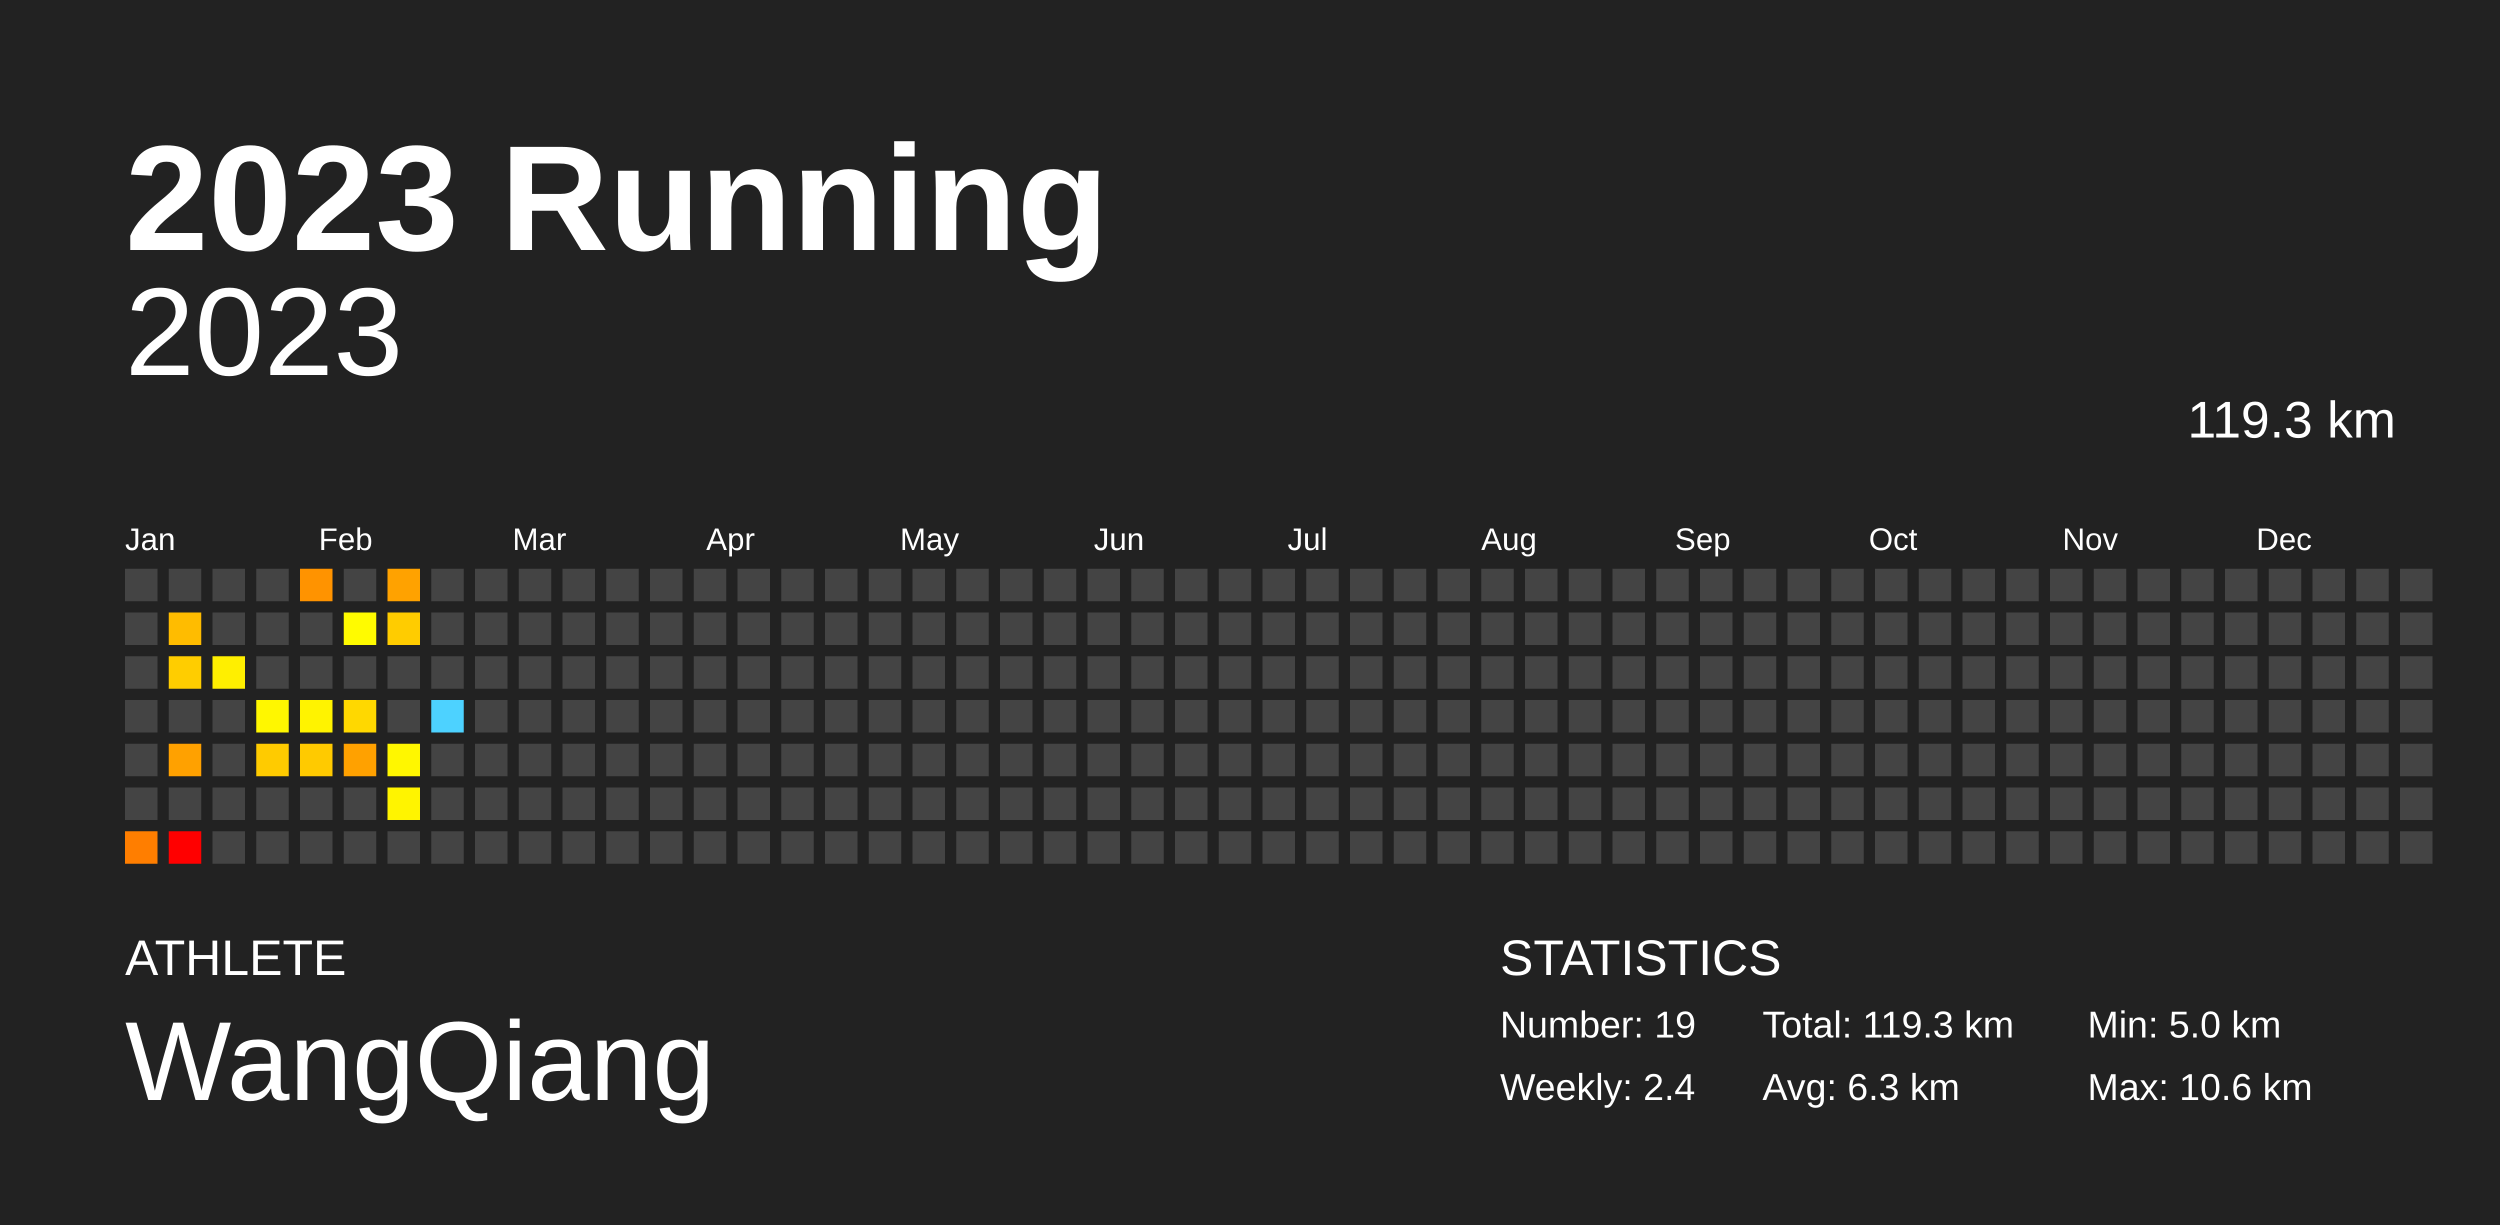
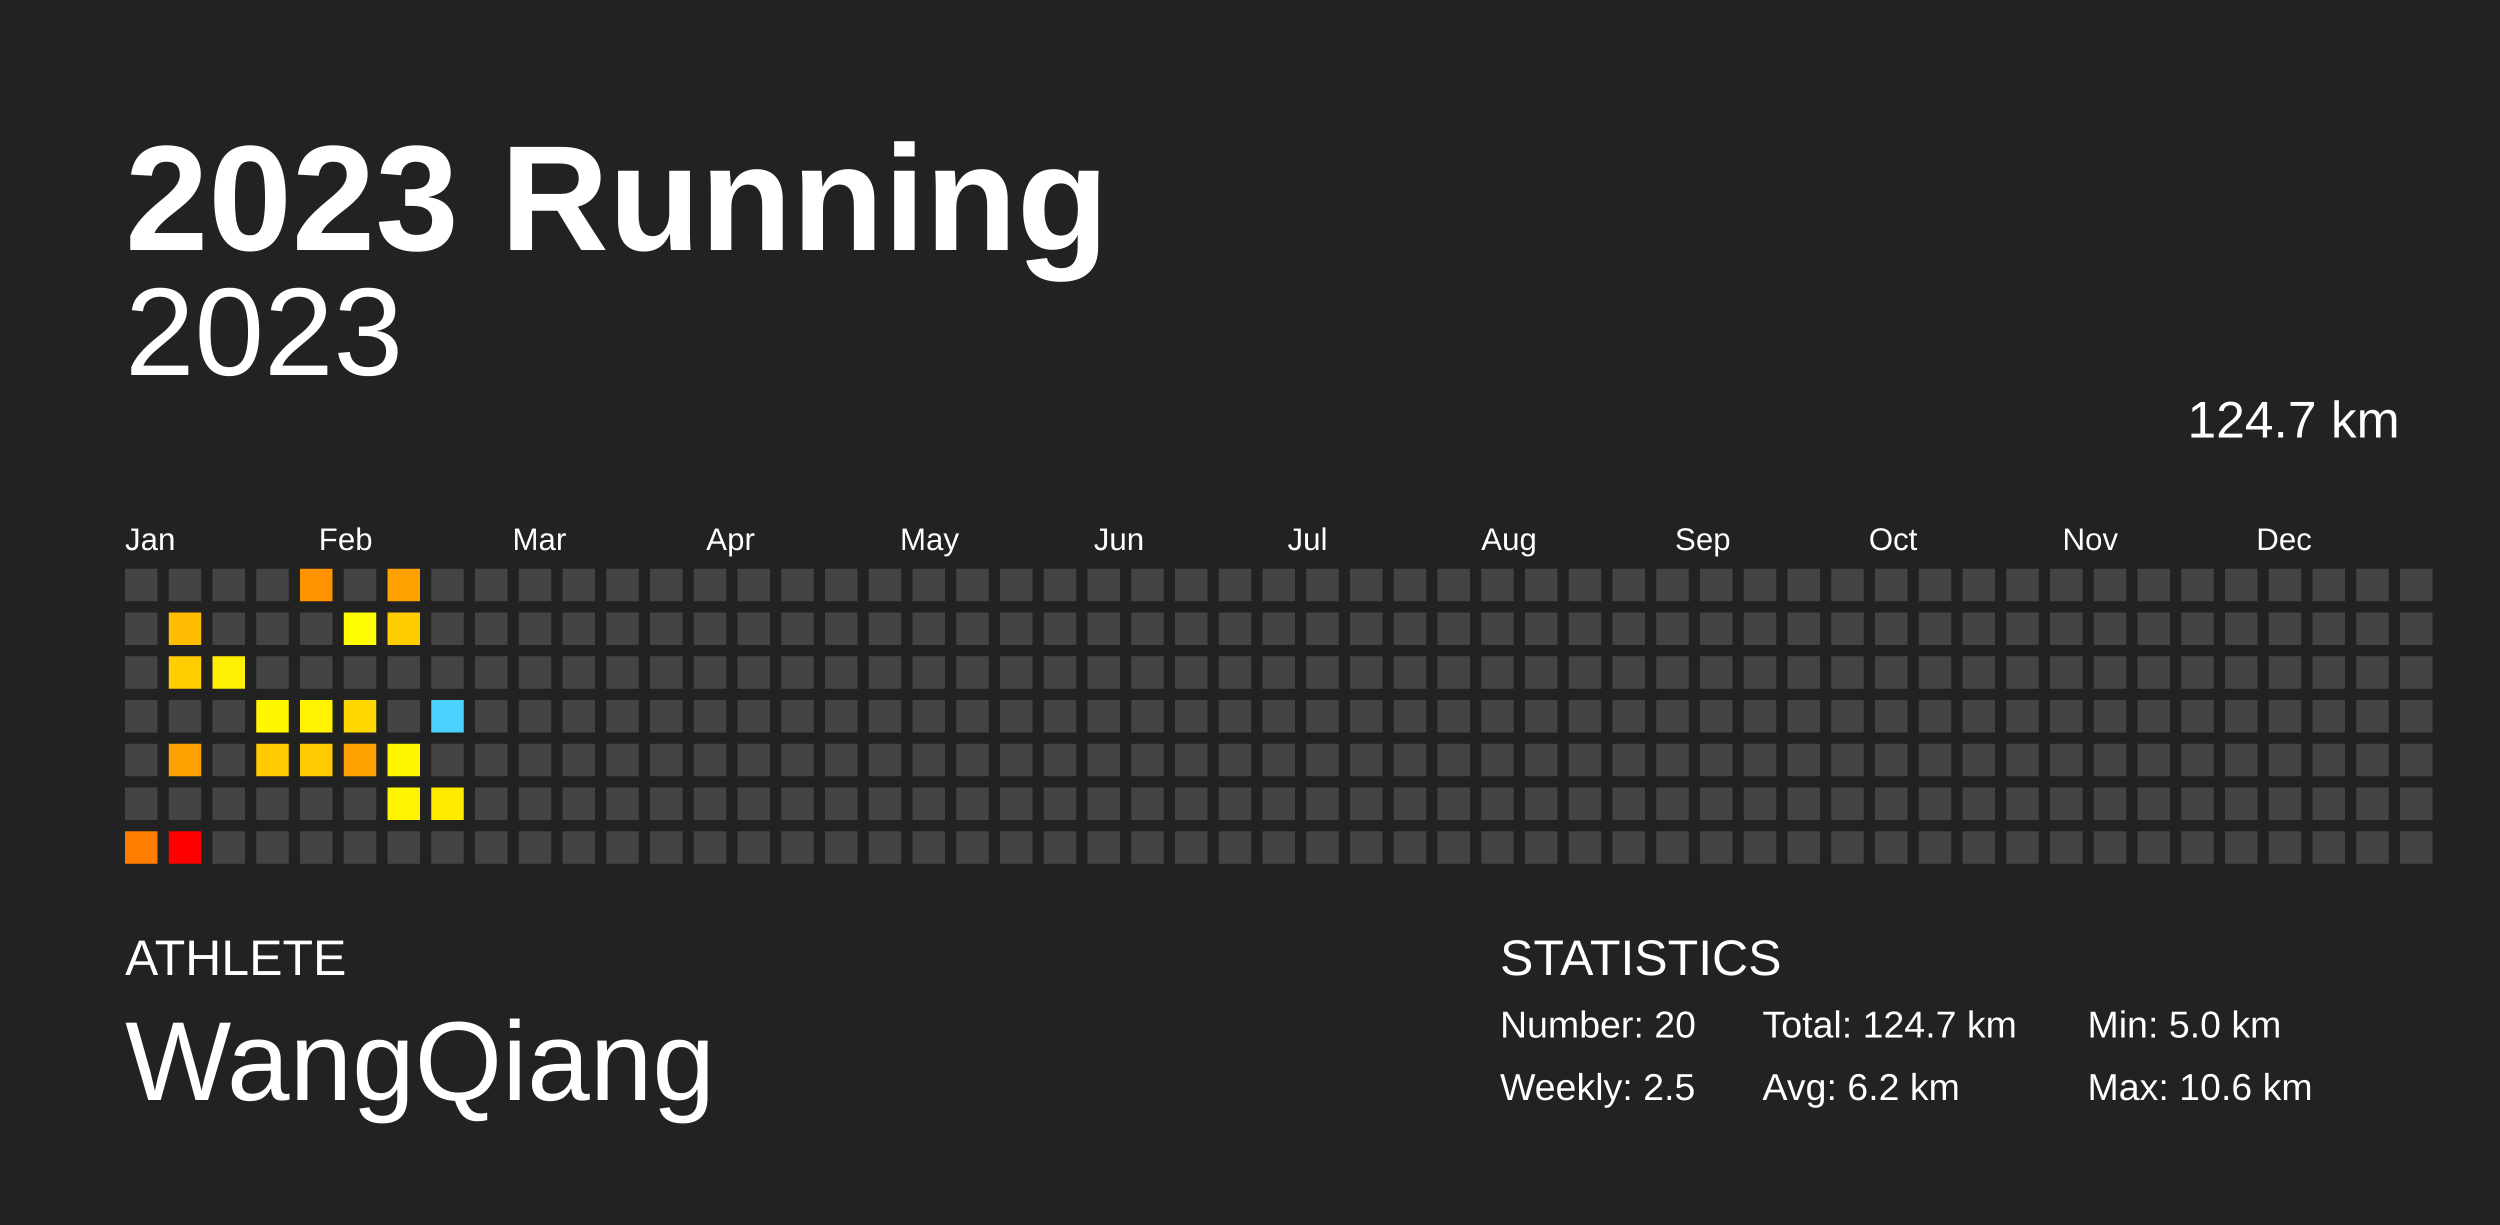
<svg xmlns="http://www.w3.org/2000/svg" baseProfile="full" height="98mm" version="1.1" viewBox="0,0,200,98" width="200mm">
  <defs />
  <rect fill="#222222" height="98" width="200" x="0" y="0" />
  <text fill="#FFFFFF" style="font-size:12px; font-family:Arial; font-weight:bold;" x="10" y="20">2023 Running</text>
  <text fill="#FFFFFF" style="font-size:4px; font-family:Arial" x="10" y="78">ATHLETE</text>
  <text fill="#FFFFFF" style="font-size:9px; font-family:Arial" x="10" y="88">WangQiang</text>
  <text fill="#FFFFFF" style="font-size:4px; font-family:Arial" x="120" y="78">STATISTICS</text>
-   <text fill="#FFFFFF" style="font-size:3px; font-family:Arial" x="120" y="83">Number: 19</text>
-   <text fill="#FFFFFF" style="font-size:3px; font-family:Arial" x="120" y="88">Weekly: 2.4</text>
-   <text fill="#FFFFFF" style="font-size:3px; font-family:Arial" x="141" y="83">Total: 119.3 km</text>
-   <text fill="#FFFFFF" style="font-size:3px; font-family:Arial" x="141" y="88">Avg: 6.3 km</text>
+   <text fill="#FFFFFF" style="font-size:3px; font-family:Arial" x="120" y="83">Number: 20</text>
+   <text fill="#FFFFFF" style="font-size:3px; font-family:Arial" x="120" y="88">Weekly: 2.5</text>
+   <text fill="#FFFFFF" style="font-size:3px; font-family:Arial" x="141" y="83">Total: 124.7 km</text>
+   <text fill="#FFFFFF" style="font-size:3px; font-family:Arial" x="141" y="88">Avg: 6.2 km</text>
  <text fill="#FFFFFF" style="font-size:3px; font-family:Arial" x="167" y="83">Min: 5.0 km</text>
  <text fill="#FFFFFF" style="font-size:3px; font-family:Arial" x="167" y="88">Max: 10.6 km</text>
  <text alignment-baseline="hanging" fill="#FFFFFF" style="font-size:10.0px; font-family:Arial;" x="10" y="30">2023</text>
-   <text alignment-baseline="hanging" fill="#FFFFFF" style="font-size:4.125px; font-family:Arial;" x="175" y="35">119.3 km</text>
+   <text alignment-baseline="hanging" fill="#FFFFFF" style="font-size:4.125px; font-family:Arial;" x="175" y="35">124.7 km</text>
  <text fill="#FFFFFF" style="font-size:2.5px; font-family:Arial" x="10.0" y="44">Jan</text>
  <text fill="#FFFFFF" style="font-size:2.5px; font-family:Arial" x="25.5" y="44">Feb</text>
  <text fill="#FFFFFF" style="font-size:2.5px; font-family:Arial" x="41.0" y="44">Mar</text>
  <text fill="#FFFFFF" style="font-size:2.5px; font-family:Arial" x="56.5" y="44">Apr</text>
  <text fill="#FFFFFF" style="font-size:2.5px; font-family:Arial" x="72.0" y="44">May</text>
  <text fill="#FFFFFF" style="font-size:2.5px; font-family:Arial" x="87.5" y="44">Jun</text>
  <text fill="#FFFFFF" style="font-size:2.5px; font-family:Arial" x="103.0" y="44">Jul</text>
  <text fill="#FFFFFF" style="font-size:2.5px; font-family:Arial" x="118.5" y="44">Aug</text>
  <text fill="#FFFFFF" style="font-size:2.5px; font-family:Arial" x="134.0" y="44">Sep</text>
  <text fill="#FFFFFF" style="font-size:2.5px; font-family:Arial" x="149.5" y="44">Oct</text>
  <text fill="#FFFFFF" style="font-size:2.5px; font-family:Arial" x="165.0" y="44">Nov</text>
  <text fill="#FFFFFF" style="font-size:2.5px; font-family:Arial" x="180.5" y="44">Dec</text>
  <rect fill="#444444" height="2.6" width="2.6" x="10.0" y="45.5" />
  <rect fill="#444444" height="2.6" width="2.6" x="10.0" y="49.0" />
  <rect fill="#444444" height="2.6" width="2.6" x="10.0" y="52.5" />
  <rect fill="#444444" height="2.6" width="2.6" x="10.0" y="56.0" />
  <rect fill="#444444" height="2.6" width="2.6" x="10.0" y="59.5" />
  <rect fill="#444444" height="2.6" width="2.6" x="10.0" y="63.0" />
  <rect fill="#ff7e00" height="2.6" width="2.6" x="10.0" y="66.5" />
  <rect fill="#444444" height="2.6" width="2.6" x="13.5" y="45.5" />
  <rect fill="#ffbc00" height="2.6" width="2.6" x="13.5" y="49.0" />
  <rect fill="#ffcd00" height="2.6" width="2.6" x="13.5" y="52.5" />
  <rect fill="#444444" height="2.6" width="2.6" x="13.5" y="56.0" />
  <rect fill="#ffa100" height="2.6" width="2.6" x="13.5" y="59.5" />
  <rect fill="#444444" height="2.6" width="2.6" x="13.5" y="63.0" />
  <rect fill="red" height="2.6" width="2.6" x="13.5" y="66.5" />
  <rect fill="#444444" height="2.6" width="2.6" x="17.0" y="45.5" />
  <rect fill="#444444" height="2.6" width="2.6" x="17.0" y="49.0" />
  <rect fill="#ffef00" height="2.6" width="2.6" x="17.0" y="52.5" />
  <rect fill="#444444" height="2.6" width="2.6" x="17.0" y="56.0" />
  <rect fill="#444444" height="2.6" width="2.6" x="17.0" y="59.5" />
  <rect fill="#444444" height="2.6" width="2.6" x="17.0" y="63.0" />
  <rect fill="#444444" height="2.6" width="2.6" x="17.0" y="66.5" />
  <rect fill="#444444" height="2.6" width="2.6" x="20.5" y="45.5" />
  <rect fill="#444444" height="2.6" width="2.6" x="20.5" y="49.0" />
  <rect fill="#444444" height="2.6" width="2.6" x="20.5" y="52.5" />
  <rect fill="#fff700" height="2.6" width="2.6" x="20.5" y="56.0" />
  <rect fill="#ffcb00" height="2.6" width="2.6" x="20.5" y="59.5" />
  <rect fill="#444444" height="2.6" width="2.6" x="20.5" y="63.0" />
  <rect fill="#444444" height="2.6" width="2.6" x="20.5" y="66.5" />
  <rect fill="#ff9300" height="2.6" width="2.6" x="24.0" y="45.5" />
  <rect fill="#444444" height="2.6" width="2.6" x="24.0" y="49.0" />
  <rect fill="#444444" height="2.6" width="2.6" x="24.0" y="52.5" />
  <rect fill="#fff300" height="2.6" width="2.6" x="24.0" y="56.0" />
  <rect fill="#ffca00" height="2.6" width="2.6" x="24.0" y="59.5" />
  <rect fill="#444444" height="2.6" width="2.6" x="24.0" y="63.0" />
  <rect fill="#444444" height="2.6" width="2.6" x="24.0" y="66.5" />
  <rect fill="#444444" height="2.6" width="2.6" x="27.5" y="45.5" />
  <rect fill="#fffb00" height="2.6" width="2.6" x="27.5" y="49.0" />
  <rect fill="#444444" height="2.6" width="2.6" x="27.5" y="52.5" />
  <rect fill="#ffd800" height="2.6" width="2.6" x="27.5" y="56.0" />
  <rect fill="#ffa100" height="2.6" width="2.6" x="27.5" y="59.5" />
  <rect fill="#444444" height="2.6" width="2.6" x="27.5" y="63.0" />
  <rect fill="#444444" height="2.6" width="2.6" x="27.5" y="66.5" />
  <rect fill="#ffa200" height="2.6" width="2.6" x="31.0" y="45.5" />
  <rect fill="#ffcc00" height="2.6" width="2.6" x="31.0" y="49.0" />
  <rect fill="#444444" height="2.6" width="2.6" x="31.0" y="52.5" />
  <rect fill="#444444" height="2.6" width="2.6" x="31.0" y="56.0" />
  <rect fill="#fff700" height="2.6" width="2.6" x="31.0" y="59.5" />
  <rect fill="#fff400" height="2.6" width="2.6" x="31.0" y="63.0" />
  <rect fill="#444444" height="2.6" width="2.6" x="31.0" y="66.5" />
  <rect fill="#444444" height="2.6" width="2.6" x="34.5" y="45.5" />
  <rect fill="#444444" height="2.6" width="2.6" x="34.5" y="49.0" />
  <rect fill="#444444" height="2.6" width="2.6" x="34.5" y="52.5" />
  <rect fill="#4dd2ff" height="2.6" width="2.6" x="34.5" y="56.0" />
  <rect fill="#444444" height="2.6" width="2.6" x="34.5" y="59.5" />
-   <rect fill="#444444" height="2.6" width="2.6" x="34.5" y="63.0" />
+   <rect fill="#ffeb00" height="2.6" width="2.6" x="34.5" y="63.0" />
  <rect fill="#444444" height="2.6" width="2.6" x="34.5" y="66.5" />
  <rect fill="#444444" height="2.6" width="2.6" x="38.0" y="45.5" />
  <rect fill="#444444" height="2.6" width="2.6" x="38.0" y="49.0" />
  <rect fill="#444444" height="2.6" width="2.6" x="38.0" y="52.5" />
  <rect fill="#444444" height="2.6" width="2.6" x="38.0" y="56.0" />
  <rect fill="#444444" height="2.6" width="2.6" x="38.0" y="59.5" />
  <rect fill="#444444" height="2.6" width="2.6" x="38.0" y="63.0" />
  <rect fill="#444444" height="2.6" width="2.6" x="38.0" y="66.5" />
  <rect fill="#444444" height="2.6" width="2.6" x="41.5" y="45.5" />
  <rect fill="#444444" height="2.6" width="2.6" x="41.5" y="49.0" />
  <rect fill="#444444" height="2.6" width="2.6" x="41.5" y="52.5" />
  <rect fill="#444444" height="2.6" width="2.6" x="41.5" y="56.0" />
  <rect fill="#444444" height="2.6" width="2.6" x="41.5" y="59.5" />
  <rect fill="#444444" height="2.6" width="2.6" x="41.5" y="63.0" />
  <rect fill="#444444" height="2.6" width="2.6" x="41.5" y="66.5" />
  <rect fill="#444444" height="2.6" width="2.6" x="45.0" y="45.5" />
  <rect fill="#444444" height="2.6" width="2.6" x="45.0" y="49.0" />
  <rect fill="#444444" height="2.6" width="2.6" x="45.0" y="52.5" />
  <rect fill="#444444" height="2.6" width="2.6" x="45.0" y="56.0" />
  <rect fill="#444444" height="2.6" width="2.6" x="45.0" y="59.5" />
  <rect fill="#444444" height="2.6" width="2.6" x="45.0" y="63.0" />
  <rect fill="#444444" height="2.6" width="2.6" x="45.0" y="66.5" />
  <rect fill="#444444" height="2.6" width="2.6" x="48.5" y="45.5" />
  <rect fill="#444444" height="2.6" width="2.6" x="48.5" y="49.0" />
  <rect fill="#444444" height="2.6" width="2.6" x="48.5" y="52.5" />
  <rect fill="#444444" height="2.6" width="2.6" x="48.5" y="56.0" />
  <rect fill="#444444" height="2.6" width="2.6" x="48.5" y="59.5" />
  <rect fill="#444444" height="2.6" width="2.6" x="48.5" y="63.0" />
  <rect fill="#444444" height="2.6" width="2.6" x="48.5" y="66.5" />
  <rect fill="#444444" height="2.6" width="2.6" x="52.0" y="45.5" />
  <rect fill="#444444" height="2.6" width="2.6" x="52.0" y="49.0" />
  <rect fill="#444444" height="2.6" width="2.6" x="52.0" y="52.5" />
  <rect fill="#444444" height="2.6" width="2.6" x="52.0" y="56.0" />
  <rect fill="#444444" height="2.6" width="2.6" x="52.0" y="59.5" />
  <rect fill="#444444" height="2.6" width="2.6" x="52.0" y="63.0" />
  <rect fill="#444444" height="2.6" width="2.6" x="52.0" y="66.5" />
  <rect fill="#444444" height="2.6" width="2.6" x="55.5" y="45.5" />
  <rect fill="#444444" height="2.6" width="2.6" x="55.5" y="49.0" />
  <rect fill="#444444" height="2.6" width="2.6" x="55.5" y="52.5" />
  <rect fill="#444444" height="2.6" width="2.6" x="55.5" y="56.0" />
  <rect fill="#444444" height="2.6" width="2.6" x="55.5" y="59.5" />
  <rect fill="#444444" height="2.6" width="2.6" x="55.5" y="63.0" />
  <rect fill="#444444" height="2.6" width="2.6" x="55.5" y="66.5" />
  <rect fill="#444444" height="2.6" width="2.6" x="59.0" y="45.5" />
  <rect fill="#444444" height="2.6" width="2.6" x="59.0" y="49.0" />
  <rect fill="#444444" height="2.6" width="2.6" x="59.0" y="52.5" />
  <rect fill="#444444" height="2.6" width="2.6" x="59.0" y="56.0" />
  <rect fill="#444444" height="2.6" width="2.6" x="59.0" y="59.5" />
  <rect fill="#444444" height="2.6" width="2.6" x="59.0" y="63.0" />
  <rect fill="#444444" height="2.6" width="2.6" x="59.0" y="66.5" />
  <rect fill="#444444" height="2.6" width="2.6" x="62.5" y="45.5" />
  <rect fill="#444444" height="2.6" width="2.6" x="62.5" y="49.0" />
  <rect fill="#444444" height="2.6" width="2.6" x="62.5" y="52.5" />
  <rect fill="#444444" height="2.6" width="2.6" x="62.5" y="56.0" />
  <rect fill="#444444" height="2.6" width="2.6" x="62.5" y="59.5" />
  <rect fill="#444444" height="2.6" width="2.6" x="62.5" y="63.0" />
  <rect fill="#444444" height="2.6" width="2.6" x="62.5" y="66.5" />
  <rect fill="#444444" height="2.6" width="2.6" x="66.0" y="45.5" />
  <rect fill="#444444" height="2.6" width="2.6" x="66.0" y="49.0" />
  <rect fill="#444444" height="2.6" width="2.6" x="66.0" y="52.5" />
  <rect fill="#444444" height="2.6" width="2.6" x="66.0" y="56.0" />
  <rect fill="#444444" height="2.6" width="2.6" x="66.0" y="59.5" />
  <rect fill="#444444" height="2.6" width="2.6" x="66.0" y="63.0" />
  <rect fill="#444444" height="2.6" width="2.6" x="66.0" y="66.5" />
  <rect fill="#444444" height="2.6" width="2.6" x="69.5" y="45.5" />
  <rect fill="#444444" height="2.6" width="2.6" x="69.5" y="49.0" />
  <rect fill="#444444" height="2.6" width="2.6" x="69.5" y="52.5" />
  <rect fill="#444444" height="2.6" width="2.6" x="69.5" y="56.0" />
  <rect fill="#444444" height="2.6" width="2.6" x="69.5" y="59.5" />
  <rect fill="#444444" height="2.6" width="2.6" x="69.5" y="63.0" />
  <rect fill="#444444" height="2.6" width="2.6" x="69.5" y="66.5" />
  <rect fill="#444444" height="2.6" width="2.6" x="73.0" y="45.5" />
  <rect fill="#444444" height="2.6" width="2.6" x="73.0" y="49.0" />
  <rect fill="#444444" height="2.6" width="2.6" x="73.0" y="52.5" />
  <rect fill="#444444" height="2.6" width="2.6" x="73.0" y="56.0" />
  <rect fill="#444444" height="2.6" width="2.6" x="73.0" y="59.5" />
  <rect fill="#444444" height="2.6" width="2.6" x="73.0" y="63.0" />
  <rect fill="#444444" height="2.6" width="2.6" x="73.0" y="66.5" />
  <rect fill="#444444" height="2.6" width="2.6" x="76.5" y="45.5" />
  <rect fill="#444444" height="2.6" width="2.6" x="76.5" y="49.0" />
  <rect fill="#444444" height="2.6" width="2.6" x="76.5" y="52.5" />
  <rect fill="#444444" height="2.6" width="2.6" x="76.5" y="56.0" />
  <rect fill="#444444" height="2.6" width="2.6" x="76.5" y="59.5" />
  <rect fill="#444444" height="2.6" width="2.6" x="76.5" y="63.0" />
  <rect fill="#444444" height="2.6" width="2.6" x="76.5" y="66.5" />
  <rect fill="#444444" height="2.6" width="2.6" x="80.0" y="45.5" />
  <rect fill="#444444" height="2.6" width="2.6" x="80.0" y="49.0" />
  <rect fill="#444444" height="2.6" width="2.6" x="80.0" y="52.5" />
  <rect fill="#444444" height="2.6" width="2.6" x="80.0" y="56.0" />
  <rect fill="#444444" height="2.6" width="2.6" x="80.0" y="59.5" />
  <rect fill="#444444" height="2.6" width="2.6" x="80.0" y="63.0" />
  <rect fill="#444444" height="2.6" width="2.6" x="80.0" y="66.5" />
  <rect fill="#444444" height="2.6" width="2.6" x="83.5" y="45.5" />
  <rect fill="#444444" height="2.6" width="2.6" x="83.5" y="49.0" />
  <rect fill="#444444" height="2.6" width="2.6" x="83.5" y="52.5" />
  <rect fill="#444444" height="2.6" width="2.6" x="83.5" y="56.0" />
  <rect fill="#444444" height="2.6" width="2.6" x="83.5" y="59.5" />
  <rect fill="#444444" height="2.6" width="2.6" x="83.5" y="63.0" />
  <rect fill="#444444" height="2.6" width="2.6" x="83.5" y="66.5" />
  <rect fill="#444444" height="2.6" width="2.6" x="87.0" y="45.5" />
  <rect fill="#444444" height="2.6" width="2.6" x="87.0" y="49.0" />
  <rect fill="#444444" height="2.6" width="2.6" x="87.0" y="52.5" />
  <rect fill="#444444" height="2.6" width="2.6" x="87.0" y="56.0" />
  <rect fill="#444444" height="2.6" width="2.6" x="87.0" y="59.5" />
  <rect fill="#444444" height="2.6" width="2.6" x="87.0" y="63.0" />
  <rect fill="#444444" height="2.6" width="2.6" x="87.0" y="66.5" />
  <rect fill="#444444" height="2.6" width="2.6" x="90.5" y="45.5" />
  <rect fill="#444444" height="2.6" width="2.6" x="90.5" y="49.0" />
  <rect fill="#444444" height="2.6" width="2.6" x="90.5" y="52.5" />
  <rect fill="#444444" height="2.6" width="2.6" x="90.5" y="56.0" />
  <rect fill="#444444" height="2.6" width="2.6" x="90.5" y="59.5" />
  <rect fill="#444444" height="2.6" width="2.6" x="90.5" y="63.0" />
  <rect fill="#444444" height="2.6" width="2.6" x="90.5" y="66.5" />
  <rect fill="#444444" height="2.6" width="2.6" x="94.0" y="45.5" />
  <rect fill="#444444" height="2.6" width="2.6" x="94.0" y="49.0" />
  <rect fill="#444444" height="2.6" width="2.6" x="94.0" y="52.5" />
  <rect fill="#444444" height="2.6" width="2.6" x="94.0" y="56.0" />
  <rect fill="#444444" height="2.6" width="2.6" x="94.0" y="59.5" />
  <rect fill="#444444" height="2.6" width="2.6" x="94.0" y="63.0" />
  <rect fill="#444444" height="2.6" width="2.6" x="94.0" y="66.5" />
  <rect fill="#444444" height="2.6" width="2.6" x="97.5" y="45.5" />
  <rect fill="#444444" height="2.6" width="2.6" x="97.5" y="49.0" />
  <rect fill="#444444" height="2.6" width="2.6" x="97.5" y="52.5" />
  <rect fill="#444444" height="2.6" width="2.6" x="97.5" y="56.0" />
  <rect fill="#444444" height="2.6" width="2.6" x="97.5" y="59.5" />
  <rect fill="#444444" height="2.6" width="2.6" x="97.5" y="63.0" />
  <rect fill="#444444" height="2.6" width="2.6" x="97.5" y="66.5" />
  <rect fill="#444444" height="2.6" width="2.6" x="101.0" y="45.5" />
  <rect fill="#444444" height="2.6" width="2.6" x="101.0" y="49.0" />
  <rect fill="#444444" height="2.6" width="2.6" x="101.0" y="52.5" />
  <rect fill="#444444" height="2.6" width="2.6" x="101.0" y="56.0" />
  <rect fill="#444444" height="2.6" width="2.6" x="101.0" y="59.5" />
  <rect fill="#444444" height="2.6" width="2.6" x="101.0" y="63.0" />
  <rect fill="#444444" height="2.6" width="2.6" x="101.0" y="66.5" />
  <rect fill="#444444" height="2.6" width="2.6" x="104.5" y="45.5" />
  <rect fill="#444444" height="2.6" width="2.6" x="104.5" y="49.0" />
  <rect fill="#444444" height="2.6" width="2.6" x="104.5" y="52.5" />
  <rect fill="#444444" height="2.6" width="2.6" x="104.5" y="56.0" />
  <rect fill="#444444" height="2.6" width="2.6" x="104.5" y="59.5" />
  <rect fill="#444444" height="2.6" width="2.6" x="104.5" y="63.0" />
  <rect fill="#444444" height="2.6" width="2.6" x="104.5" y="66.5" />
  <rect fill="#444444" height="2.6" width="2.6" x="108.0" y="45.5" />
  <rect fill="#444444" height="2.6" width="2.6" x="108.0" y="49.0" />
  <rect fill="#444444" height="2.6" width="2.6" x="108.0" y="52.5" />
  <rect fill="#444444" height="2.6" width="2.6" x="108.0" y="56.0" />
  <rect fill="#444444" height="2.6" width="2.6" x="108.0" y="59.5" />
  <rect fill="#444444" height="2.6" width="2.6" x="108.0" y="63.0" />
  <rect fill="#444444" height="2.6" width="2.6" x="108.0" y="66.5" />
  <rect fill="#444444" height="2.6" width="2.6" x="111.5" y="45.5" />
  <rect fill="#444444" height="2.6" width="2.6" x="111.5" y="49.0" />
  <rect fill="#444444" height="2.6" width="2.6" x="111.5" y="52.5" />
  <rect fill="#444444" height="2.6" width="2.6" x="111.5" y="56.0" />
  <rect fill="#444444" height="2.6" width="2.6" x="111.5" y="59.5" />
  <rect fill="#444444" height="2.6" width="2.6" x="111.5" y="63.0" />
  <rect fill="#444444" height="2.6" width="2.6" x="111.5" y="66.5" />
  <rect fill="#444444" height="2.6" width="2.6" x="115.0" y="45.5" />
  <rect fill="#444444" height="2.6" width="2.6" x="115.0" y="49.0" />
  <rect fill="#444444" height="2.6" width="2.6" x="115.0" y="52.5" />
  <rect fill="#444444" height="2.6" width="2.6" x="115.0" y="56.0" />
  <rect fill="#444444" height="2.6" width="2.6" x="115.0" y="59.5" />
  <rect fill="#444444" height="2.6" width="2.6" x="115.0" y="63.0" />
  <rect fill="#444444" height="2.6" width="2.6" x="115.0" y="66.5" />
  <rect fill="#444444" height="2.6" width="2.6" x="118.5" y="45.5" />
  <rect fill="#444444" height="2.6" width="2.6" x="118.5" y="49.0" />
  <rect fill="#444444" height="2.6" width="2.6" x="118.5" y="52.5" />
  <rect fill="#444444" height="2.6" width="2.6" x="118.5" y="56.0" />
  <rect fill="#444444" height="2.6" width="2.6" x="118.5" y="59.5" />
  <rect fill="#444444" height="2.6" width="2.6" x="118.5" y="63.0" />
  <rect fill="#444444" height="2.6" width="2.6" x="118.5" y="66.5" />
  <rect fill="#444444" height="2.6" width="2.6" x="122.0" y="45.5" />
  <rect fill="#444444" height="2.6" width="2.6" x="122.0" y="49.0" />
  <rect fill="#444444" height="2.6" width="2.6" x="122.0" y="52.5" />
  <rect fill="#444444" height="2.6" width="2.6" x="122.0" y="56.0" />
  <rect fill="#444444" height="2.6" width="2.6" x="122.0" y="59.5" />
  <rect fill="#444444" height="2.6" width="2.6" x="122.0" y="63.0" />
  <rect fill="#444444" height="2.6" width="2.6" x="122.0" y="66.5" />
  <rect fill="#444444" height="2.6" width="2.6" x="125.5" y="45.5" />
  <rect fill="#444444" height="2.6" width="2.6" x="125.5" y="49.0" />
  <rect fill="#444444" height="2.6" width="2.6" x="125.5" y="52.5" />
  <rect fill="#444444" height="2.6" width="2.6" x="125.5" y="56.0" />
  <rect fill="#444444" height="2.6" width="2.6" x="125.5" y="59.5" />
  <rect fill="#444444" height="2.6" width="2.6" x="125.5" y="63.0" />
  <rect fill="#444444" height="2.6" width="2.6" x="125.5" y="66.5" />
  <rect fill="#444444" height="2.6" width="2.6" x="129.0" y="45.5" />
  <rect fill="#444444" height="2.6" width="2.6" x="129.0" y="49.0" />
  <rect fill="#444444" height="2.6" width="2.6" x="129.0" y="52.5" />
  <rect fill="#444444" height="2.6" width="2.6" x="129.0" y="56.0" />
  <rect fill="#444444" height="2.6" width="2.6" x="129.0" y="59.5" />
  <rect fill="#444444" height="2.6" width="2.6" x="129.0" y="63.0" />
  <rect fill="#444444" height="2.6" width="2.6" x="129.0" y="66.5" />
  <rect fill="#444444" height="2.6" width="2.6" x="132.5" y="45.5" />
  <rect fill="#444444" height="2.6" width="2.6" x="132.5" y="49.0" />
  <rect fill="#444444" height="2.6" width="2.6" x="132.5" y="52.5" />
  <rect fill="#444444" height="2.6" width="2.6" x="132.5" y="56.0" />
  <rect fill="#444444" height="2.6" width="2.6" x="132.5" y="59.5" />
  <rect fill="#444444" height="2.6" width="2.6" x="132.5" y="63.0" />
  <rect fill="#444444" height="2.6" width="2.6" x="132.5" y="66.5" />
  <rect fill="#444444" height="2.6" width="2.6" x="136.0" y="45.5" />
  <rect fill="#444444" height="2.6" width="2.6" x="136.0" y="49.0" />
  <rect fill="#444444" height="2.6" width="2.6" x="136.0" y="52.5" />
  <rect fill="#444444" height="2.6" width="2.6" x="136.0" y="56.0" />
  <rect fill="#444444" height="2.6" width="2.6" x="136.0" y="59.5" />
  <rect fill="#444444" height="2.6" width="2.6" x="136.0" y="63.0" />
  <rect fill="#444444" height="2.6" width="2.6" x="136.0" y="66.5" />
  <rect fill="#444444" height="2.6" width="2.6" x="139.5" y="45.5" />
  <rect fill="#444444" height="2.6" width="2.6" x="139.5" y="49.0" />
  <rect fill="#444444" height="2.6" width="2.6" x="139.5" y="52.5" />
  <rect fill="#444444" height="2.6" width="2.6" x="139.5" y="56.0" />
  <rect fill="#444444" height="2.6" width="2.6" x="139.5" y="59.5" />
  <rect fill="#444444" height="2.6" width="2.6" x="139.5" y="63.0" />
  <rect fill="#444444" height="2.6" width="2.6" x="139.5" y="66.5" />
  <rect fill="#444444" height="2.6" width="2.6" x="143.0" y="45.5" />
  <rect fill="#444444" height="2.6" width="2.6" x="143.0" y="49.0" />
  <rect fill="#444444" height="2.6" width="2.6" x="143.0" y="52.5" />
  <rect fill="#444444" height="2.6" width="2.6" x="143.0" y="56.0" />
  <rect fill="#444444" height="2.6" width="2.6" x="143.0" y="59.5" />
  <rect fill="#444444" height="2.6" width="2.6" x="143.0" y="63.0" />
  <rect fill="#444444" height="2.6" width="2.6" x="143.0" y="66.5" />
  <rect fill="#444444" height="2.6" width="2.6" x="146.5" y="45.5" />
  <rect fill="#444444" height="2.6" width="2.6" x="146.5" y="49.0" />
  <rect fill="#444444" height="2.6" width="2.6" x="146.5" y="52.5" />
  <rect fill="#444444" height="2.6" width="2.6" x="146.5" y="56.0" />
  <rect fill="#444444" height="2.6" width="2.6" x="146.5" y="59.5" />
  <rect fill="#444444" height="2.6" width="2.6" x="146.5" y="63.0" />
  <rect fill="#444444" height="2.6" width="2.6" x="146.5" y="66.5" />
  <rect fill="#444444" height="2.6" width="2.6" x="150.0" y="45.5" />
  <rect fill="#444444" height="2.6" width="2.6" x="150.0" y="49.0" />
  <rect fill="#444444" height="2.6" width="2.6" x="150.0" y="52.5" />
  <rect fill="#444444" height="2.6" width="2.6" x="150.0" y="56.0" />
  <rect fill="#444444" height="2.6" width="2.6" x="150.0" y="59.5" />
  <rect fill="#444444" height="2.6" width="2.6" x="150.0" y="63.0" />
  <rect fill="#444444" height="2.6" width="2.6" x="150.0" y="66.5" />
  <rect fill="#444444" height="2.6" width="2.6" x="153.5" y="45.5" />
  <rect fill="#444444" height="2.6" width="2.6" x="153.5" y="49.0" />
  <rect fill="#444444" height="2.6" width="2.6" x="153.5" y="52.5" />
  <rect fill="#444444" height="2.6" width="2.6" x="153.5" y="56.0" />
  <rect fill="#444444" height="2.6" width="2.6" x="153.5" y="59.5" />
  <rect fill="#444444" height="2.6" width="2.6" x="153.5" y="63.0" />
  <rect fill="#444444" height="2.6" width="2.6" x="153.5" y="66.5" />
  <rect fill="#444444" height="2.6" width="2.6" x="157.0" y="45.5" />
  <rect fill="#444444" height="2.6" width="2.6" x="157.0" y="49.0" />
  <rect fill="#444444" height="2.6" width="2.6" x="157.0" y="52.5" />
  <rect fill="#444444" height="2.6" width="2.6" x="157.0" y="56.0" />
  <rect fill="#444444" height="2.6" width="2.6" x="157.0" y="59.5" />
  <rect fill="#444444" height="2.6" width="2.6" x="157.0" y="63.0" />
  <rect fill="#444444" height="2.6" width="2.6" x="157.0" y="66.5" />
  <rect fill="#444444" height="2.6" width="2.6" x="160.5" y="45.5" />
  <rect fill="#444444" height="2.6" width="2.6" x="160.5" y="49.0" />
  <rect fill="#444444" height="2.6" width="2.6" x="160.5" y="52.5" />
  <rect fill="#444444" height="2.6" width="2.6" x="160.5" y="56.0" />
  <rect fill="#444444" height="2.6" width="2.6" x="160.5" y="59.5" />
  <rect fill="#444444" height="2.6" width="2.6" x="160.5" y="63.0" />
  <rect fill="#444444" height="2.6" width="2.6" x="160.5" y="66.5" />
  <rect fill="#444444" height="2.6" width="2.6" x="164.0" y="45.5" />
  <rect fill="#444444" height="2.6" width="2.6" x="164.0" y="49.0" />
  <rect fill="#444444" height="2.6" width="2.6" x="164.0" y="52.5" />
  <rect fill="#444444" height="2.6" width="2.6" x="164.0" y="56.0" />
  <rect fill="#444444" height="2.6" width="2.6" x="164.0" y="59.5" />
  <rect fill="#444444" height="2.6" width="2.6" x="164.0" y="63.0" />
  <rect fill="#444444" height="2.6" width="2.6" x="164.0" y="66.5" />
  <rect fill="#444444" height="2.6" width="2.6" x="167.5" y="45.5" />
  <rect fill="#444444" height="2.6" width="2.6" x="167.5" y="49.0" />
  <rect fill="#444444" height="2.6" width="2.6" x="167.5" y="52.5" />
  <rect fill="#444444" height="2.6" width="2.6" x="167.5" y="56.0" />
  <rect fill="#444444" height="2.6" width="2.6" x="167.5" y="59.5" />
  <rect fill="#444444" height="2.6" width="2.6" x="167.5" y="63.0" />
  <rect fill="#444444" height="2.6" width="2.6" x="167.5" y="66.5" />
  <rect fill="#444444" height="2.6" width="2.6" x="171.0" y="45.5" />
  <rect fill="#444444" height="2.6" width="2.6" x="171.0" y="49.0" />
  <rect fill="#444444" height="2.6" width="2.6" x="171.0" y="52.5" />
  <rect fill="#444444" height="2.6" width="2.6" x="171.0" y="56.0" />
  <rect fill="#444444" height="2.6" width="2.6" x="171.0" y="59.5" />
  <rect fill="#444444" height="2.6" width="2.6" x="171.0" y="63.0" />
  <rect fill="#444444" height="2.6" width="2.6" x="171.0" y="66.5" />
  <rect fill="#444444" height="2.6" width="2.6" x="174.5" y="45.5" />
  <rect fill="#444444" height="2.6" width="2.6" x="174.5" y="49.0" />
  <rect fill="#444444" height="2.6" width="2.6" x="174.5" y="52.5" />
  <rect fill="#444444" height="2.6" width="2.6" x="174.5" y="56.0" />
  <rect fill="#444444" height="2.6" width="2.6" x="174.5" y="59.5" />
  <rect fill="#444444" height="2.6" width="2.6" x="174.5" y="63.0" />
  <rect fill="#444444" height="2.6" width="2.6" x="174.5" y="66.5" />
  <rect fill="#444444" height="2.6" width="2.6" x="178.0" y="45.5" />
  <rect fill="#444444" height="2.6" width="2.6" x="178.0" y="49.0" />
  <rect fill="#444444" height="2.6" width="2.6" x="178.0" y="52.5" />
  <rect fill="#444444" height="2.6" width="2.6" x="178.0" y="56.0" />
  <rect fill="#444444" height="2.6" width="2.6" x="178.0" y="59.5" />
  <rect fill="#444444" height="2.6" width="2.6" x="178.0" y="63.0" />
  <rect fill="#444444" height="2.6" width="2.6" x="178.0" y="66.5" />
  <rect fill="#444444" height="2.6" width="2.6" x="181.5" y="45.5" />
  <rect fill="#444444" height="2.6" width="2.6" x="181.5" y="49.0" />
  <rect fill="#444444" height="2.6" width="2.6" x="181.5" y="52.5" />
  <rect fill="#444444" height="2.6" width="2.6" x="181.5" y="56.0" />
  <rect fill="#444444" height="2.6" width="2.6" x="181.5" y="59.5" />
  <rect fill="#444444" height="2.6" width="2.6" x="181.5" y="63.0" />
  <rect fill="#444444" height="2.6" width="2.6" x="181.5" y="66.5" />
  <rect fill="#444444" height="2.6" width="2.6" x="185.0" y="45.5" />
  <rect fill="#444444" height="2.6" width="2.6" x="185.0" y="49.0" />
  <rect fill="#444444" height="2.6" width="2.6" x="185.0" y="52.5" />
  <rect fill="#444444" height="2.6" width="2.6" x="185.0" y="56.0" />
  <rect fill="#444444" height="2.6" width="2.6" x="185.0" y="59.5" />
  <rect fill="#444444" height="2.6" width="2.6" x="185.0" y="63.0" />
  <rect fill="#444444" height="2.6" width="2.6" x="185.0" y="66.5" />
  <rect fill="#444444" height="2.6" width="2.6" x="188.5" y="45.5" />
  <rect fill="#444444" height="2.6" width="2.6" x="188.5" y="49.0" />
  <rect fill="#444444" height="2.6" width="2.6" x="188.5" y="52.5" />
  <rect fill="#444444" height="2.6" width="2.6" x="188.5" y="56.0" />
  <rect fill="#444444" height="2.6" width="2.6" x="188.5" y="59.5" />
  <rect fill="#444444" height="2.6" width="2.6" x="188.5" y="63.0" />
  <rect fill="#444444" height="2.6" width="2.6" x="188.5" y="66.5" />
  <rect fill="#444444" height="2.6" width="2.6" x="192.0" y="45.5" />
  <rect fill="#444444" height="2.6" width="2.6" x="192.0" y="49.0" />
  <rect fill="#444444" height="2.6" width="2.6" x="192.0" y="52.5" />
  <rect fill="#444444" height="2.6" width="2.6" x="192.0" y="56.0" />
  <rect fill="#444444" height="2.6" width="2.6" x="192.0" y="59.5" />
  <rect fill="#444444" height="2.6" width="2.6" x="192.0" y="63.0" />
  <rect fill="#444444" height="2.6" width="2.6" x="192.0" y="66.5" />
</svg>
